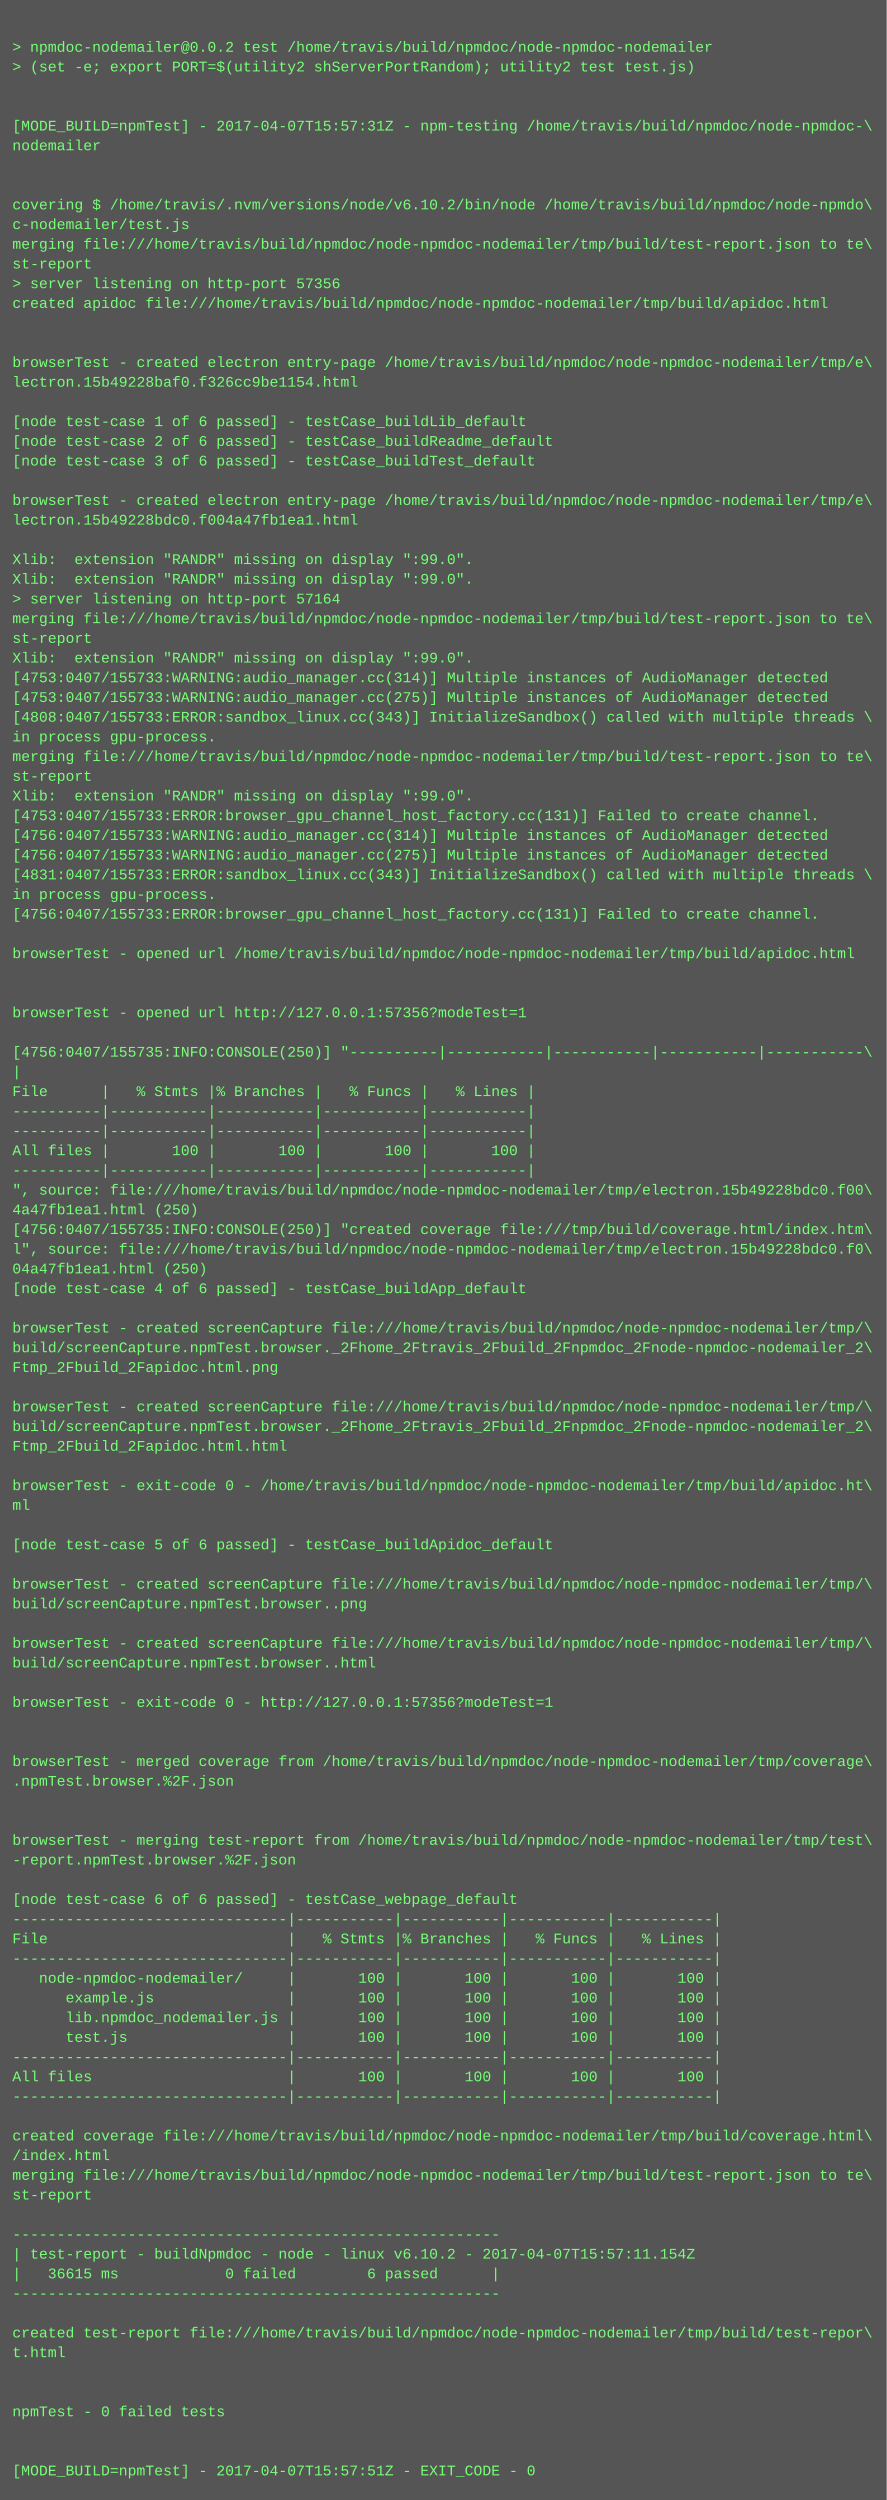
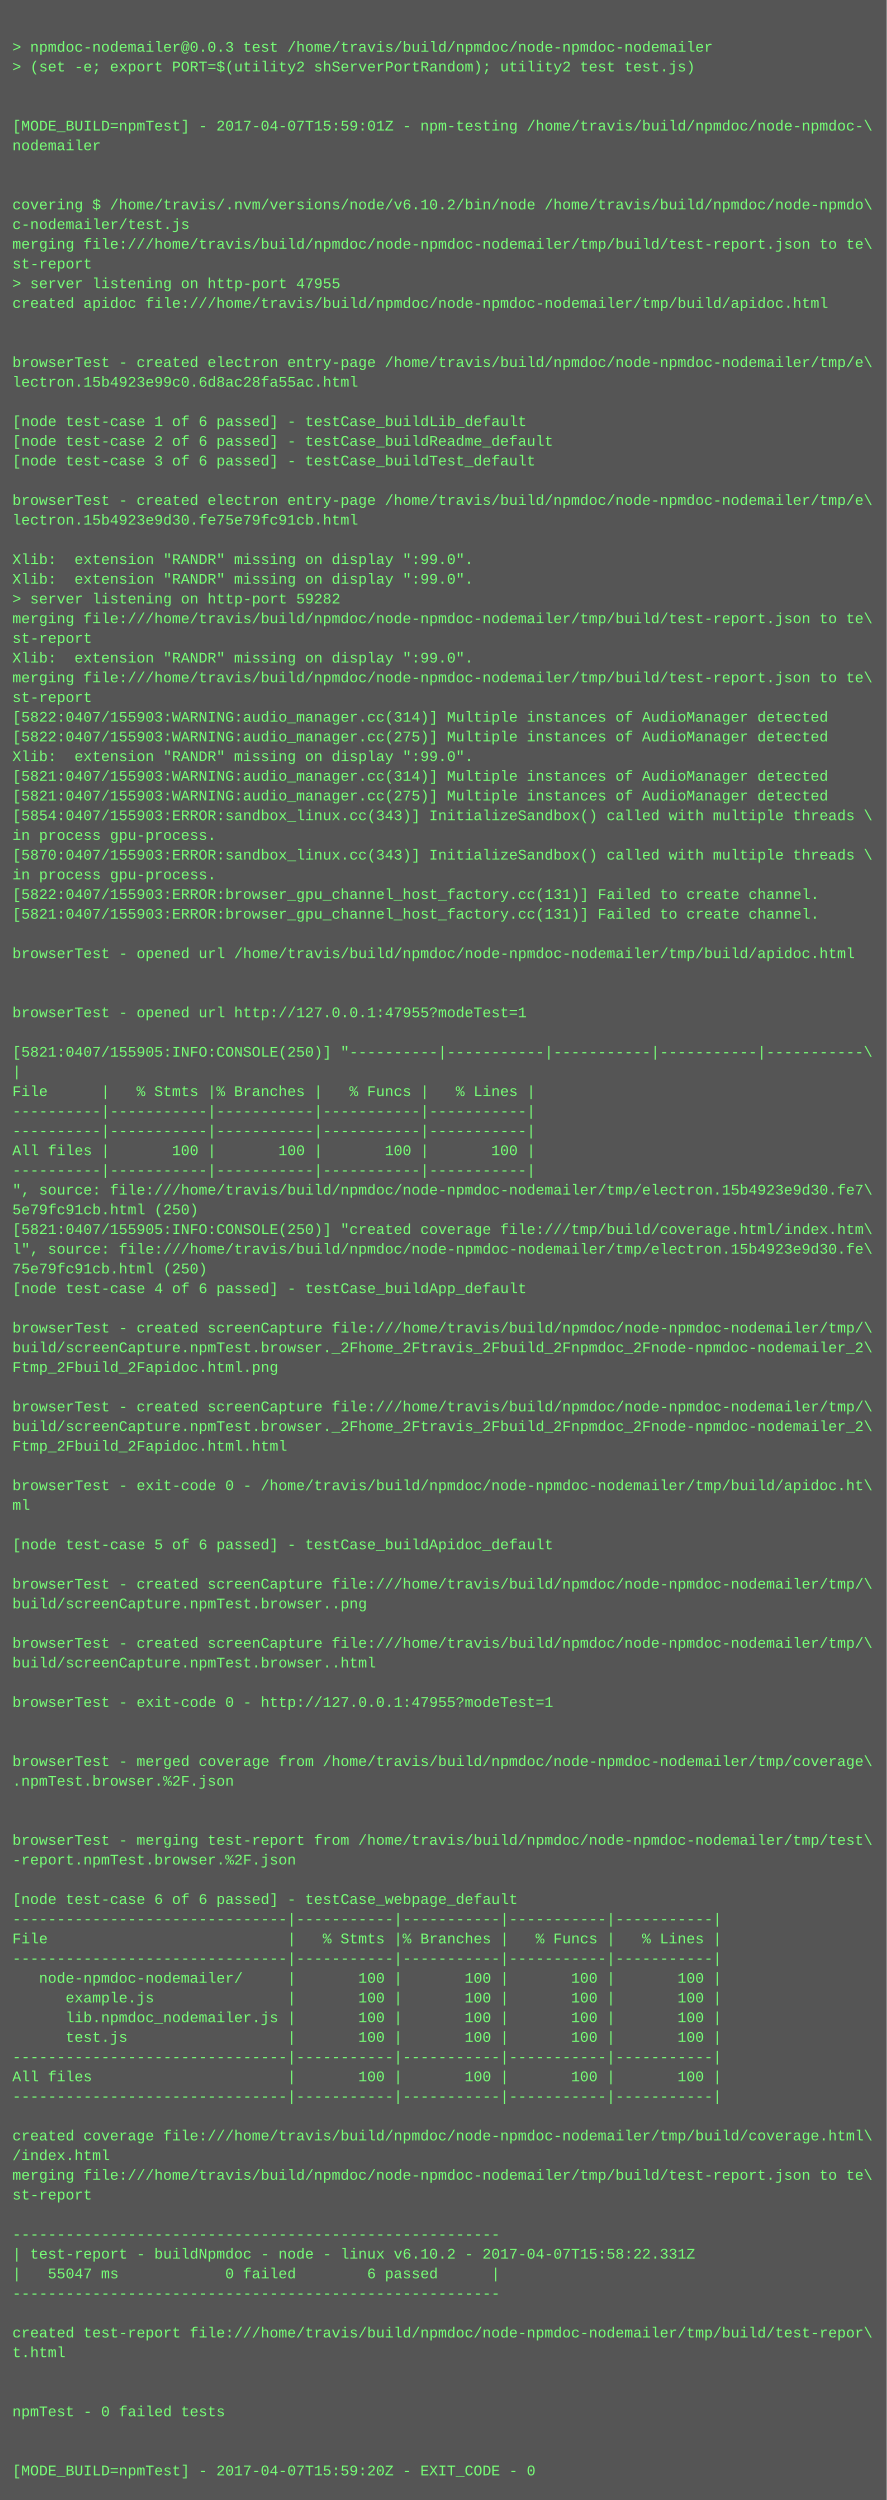
<svg xmlns="http://www.w3.org/2000/svg" height="2030" width="720">
  <rect height="2030" fill="#555" width="720" />
  <text fill="#7f7" font-family="Courier New" font-size="12" xml:space="preserve">
    <tspan x="10" y="26" />
-     <tspan x="10" y="42">&gt; npmdoc-nodemailer@0.0.2 test /home/travis/build/npmdoc/node-npmdoc-nodemailer</tspan>
+     <tspan x="10" y="42">&gt; npmdoc-nodemailer@0.0.3 test /home/travis/build/npmdoc/node-npmdoc-nodemailer</tspan>
    <tspan x="10" y="58">&gt; (set -e; export PORT=$(utility2 shServerPortRandom); utility2 test test.js)</tspan>
    <tspan x="10" y="74" />
    <tspan x="10" y="90" />
-     <tspan x="10" y="106">[MODE_BUILD=npmTest] - 2017-04-07T15:57:31Z - npm-testing /home/travis/build/npmdoc/node-npmdoc-\</tspan>
+     <tspan x="10" y="106">[MODE_BUILD=npmTest] - 2017-04-07T15:59:01Z - npm-testing /home/travis/build/npmdoc/node-npmdoc-\</tspan>
    <tspan x="10" y="122">nodemailer</tspan>
    <tspan x="10" y="138" />
    <tspan x="10" y="154" />
    <tspan x="10" y="170">covering $ /home/travis/.nvm/versions/node/v6.10.2/bin/node /home/travis/build/npmdoc/node-npmdo\</tspan>
    <tspan x="10" y="186">c-nodemailer/test.js</tspan>
    <tspan x="10" y="202">merging file:///home/travis/build/npmdoc/node-npmdoc-nodemailer/tmp/build/test-report.json to te\</tspan>
    <tspan x="10" y="218">st-report</tspan>
-     <tspan x="10" y="234">&gt; server listening on http-port 57356</tspan>
+     <tspan x="10" y="234">&gt; server listening on http-port 47955</tspan>
    <tspan x="10" y="250">created apidoc file:///home/travis/build/npmdoc/node-npmdoc-nodemailer/tmp/build/apidoc.html</tspan>
    <tspan x="10" y="266" />
    <tspan x="10" y="282" />
    <tspan x="10" y="298">browserTest - created electron entry-page /home/travis/build/npmdoc/node-npmdoc-nodemailer/tmp/e\</tspan>
-     <tspan x="10" y="314">lectron.15b49228baf0.f326cc9be1154.html</tspan>
+     <tspan x="10" y="314">lectron.15b4923e99c0.6d8ac28fa55ac.html</tspan>
    <tspan x="10" y="330" />
    <tspan x="10" y="346">[node test-case 1 of 6 passed] - testCase_buildLib_default</tspan>
    <tspan x="10" y="362">[node test-case 2 of 6 passed] - testCase_buildReadme_default</tspan>
    <tspan x="10" y="378">[node test-case 3 of 6 passed] - testCase_buildTest_default</tspan>
    <tspan x="10" y="394" />
    <tspan x="10" y="410">browserTest - created electron entry-page /home/travis/build/npmdoc/node-npmdoc-nodemailer/tmp/e\</tspan>
-     <tspan x="10" y="426">lectron.15b49228bdc0.f004a47fb1ea1.html</tspan>
+     <tspan x="10" y="426">lectron.15b4923e9d30.fe75e79fc91cb.html</tspan>
    <tspan x="10" y="442" />
    <tspan x="10" y="458">Xlib:  extension "RANDR" missing on display ":99.0".</tspan>
    <tspan x="10" y="474">Xlib:  extension "RANDR" missing on display ":99.0".</tspan>
-     <tspan x="10" y="490">&gt; server listening on http-port 57164</tspan>
+     <tspan x="10" y="490">&gt; server listening on http-port 59282</tspan>
    <tspan x="10" y="506">merging file:///home/travis/build/npmdoc/node-npmdoc-nodemailer/tmp/build/test-report.json to te\</tspan>
    <tspan x="10" y="522">st-report</tspan>
    <tspan x="10" y="538">Xlib:  extension "RANDR" missing on display ":99.0".</tspan>
-     <tspan x="10" y="554">[4753:0407/155733:WARNING:audio_manager.cc(314)] Multiple instances of AudioManager detected</tspan>
-     <tspan x="10" y="570">[4753:0407/155733:WARNING:audio_manager.cc(275)] Multiple instances of AudioManager detected</tspan>
-     <tspan x="10" y="586">[4808:0407/155733:ERROR:sandbox_linux.cc(343)] InitializeSandbox() called with multiple threads \</tspan>
-     <tspan x="10" y="602">in process gpu-process. </tspan>
-     <tspan x="10" y="618">merging file:///home/travis/build/npmdoc/node-npmdoc-nodemailer/tmp/build/test-report.json to te\</tspan>
-     <tspan x="10" y="634">st-report</tspan>
-     <tspan x="10" y="650">Xlib:  extension "RANDR" missing on display ":99.0".</tspan>
-     <tspan x="10" y="666">[4753:0407/155733:ERROR:browser_gpu_channel_host_factory.cc(131)] Failed to create channel.</tspan>
-     <tspan x="10" y="682">[4756:0407/155733:WARNING:audio_manager.cc(314)] Multiple instances of AudioManager detected</tspan>
-     <tspan x="10" y="698">[4756:0407/155733:WARNING:audio_manager.cc(275)] Multiple instances of AudioManager detected</tspan>
-     <tspan x="10" y="714">[4831:0407/155733:ERROR:sandbox_linux.cc(343)] InitializeSandbox() called with multiple threads \</tspan>
-     <tspan x="10" y="730">in process gpu-process. </tspan>
-     <tspan x="10" y="746">[4756:0407/155733:ERROR:browser_gpu_channel_host_factory.cc(131)] Failed to create channel.</tspan>
+     <tspan x="10" y="554">merging file:///home/travis/build/npmdoc/node-npmdoc-nodemailer/tmp/build/test-report.json to te\</tspan>
+     <tspan x="10" y="570">st-report</tspan>
+     <tspan x="10" y="586">[5822:0407/155903:WARNING:audio_manager.cc(314)] Multiple instances of AudioManager detected</tspan>
+     <tspan x="10" y="602">[5822:0407/155903:WARNING:audio_manager.cc(275)] Multiple instances of AudioManager detected</tspan>
+     <tspan x="10" y="618">Xlib:  extension "RANDR" missing on display ":99.0".</tspan>
+     <tspan x="10" y="634">[5821:0407/155903:WARNING:audio_manager.cc(314)] Multiple instances of AudioManager detected</tspan>
+     <tspan x="10" y="650">[5821:0407/155903:WARNING:audio_manager.cc(275)] Multiple instances of AudioManager detected</tspan>
+     <tspan x="10" y="666">[5854:0407/155903:ERROR:sandbox_linux.cc(343)] InitializeSandbox() called with multiple threads \</tspan>
+     <tspan x="10" y="682">in process gpu-process. </tspan>
+     <tspan x="10" y="698">[5870:0407/155903:ERROR:sandbox_linux.cc(343)] InitializeSandbox() called with multiple threads \</tspan>
+     <tspan x="10" y="714">in process gpu-process. </tspan>
+     <tspan x="10" y="730">[5822:0407/155903:ERROR:browser_gpu_channel_host_factory.cc(131)] Failed to create channel.</tspan>
+     <tspan x="10" y="746">[5821:0407/155903:ERROR:browser_gpu_channel_host_factory.cc(131)] Failed to create channel.</tspan>
    <tspan x="10" y="762" />
    <tspan x="10" y="778">browserTest - opened url /home/travis/build/npmdoc/node-npmdoc-nodemailer/tmp/build/apidoc.html</tspan>
    <tspan x="10" y="794" />
    <tspan x="10" y="810" />
-     <tspan x="10" y="826">browserTest - opened url http://127.0.0.1:57356?modeTest=1</tspan>
+     <tspan x="10" y="826">browserTest - opened url http://127.0.0.1:47955?modeTest=1</tspan>
    <tspan x="10" y="842" />
-     <tspan x="10" y="858">[4756:0407/155735:INFO:CONSOLE(250)] "----------|-----------|-----------|-----------|-----------\</tspan>
+     <tspan x="10" y="858">[5821:0407/155905:INFO:CONSOLE(250)] "----------|-----------|-----------|-----------|-----------\</tspan>
    <tspan x="10" y="874">|</tspan>
    <tspan x="10" y="890">File      |   % Stmts |% Branches |   % Funcs |   % Lines |</tspan>
    <tspan x="10" y="906">----------|-----------|-----------|-----------|-----------|</tspan>
    <tspan x="10" y="922">----------|-----------|-----------|-----------|-----------|</tspan>
    <tspan x="10" y="938">All files |       100 |       100 |       100 |       100 |</tspan>
    <tspan x="10" y="954">----------|-----------|-----------|-----------|-----------|</tspan>
-     <tspan x="10" y="970">", source: file:///home/travis/build/npmdoc/node-npmdoc-nodemailer/tmp/electron.15b49228bdc0.f00\</tspan>
-     <tspan x="10" y="986">4a47fb1ea1.html (250)</tspan>
-     <tspan x="10" y="1002">[4756:0407/155735:INFO:CONSOLE(250)] "created coverage file:///tmp/build/coverage.html/index.htm\</tspan>
-     <tspan x="10" y="1018">l", source: file:///home/travis/build/npmdoc/node-npmdoc-nodemailer/tmp/electron.15b49228bdc0.f0\</tspan>
-     <tspan x="10" y="1034">04a47fb1ea1.html (250)</tspan>
+     <tspan x="10" y="970">", source: file:///home/travis/build/npmdoc/node-npmdoc-nodemailer/tmp/electron.15b4923e9d30.fe7\</tspan>
+     <tspan x="10" y="986">5e79fc91cb.html (250)</tspan>
+     <tspan x="10" y="1002">[5821:0407/155905:INFO:CONSOLE(250)] "created coverage file:///tmp/build/coverage.html/index.htm\</tspan>
+     <tspan x="10" y="1018">l", source: file:///home/travis/build/npmdoc/node-npmdoc-nodemailer/tmp/electron.15b4923e9d30.fe\</tspan>
+     <tspan x="10" y="1034">75e79fc91cb.html (250)</tspan>
    <tspan x="10" y="1050">[node test-case 4 of 6 passed] - testCase_buildApp_default</tspan>
    <tspan x="10" y="1066" />
    <tspan x="10" y="1082">browserTest - created screenCapture file:///home/travis/build/npmdoc/node-npmdoc-nodemailer/tmp/\</tspan>
    <tspan x="10" y="1098">build/screenCapture.npmTest.browser._2Fhome_2Ftravis_2Fbuild_2Fnpmdoc_2Fnode-npmdoc-nodemailer_2\</tspan>
    <tspan x="10" y="1114">Ftmp_2Fbuild_2Fapidoc.html.png</tspan>
    <tspan x="10" y="1130" />
    <tspan x="10" y="1146">browserTest - created screenCapture file:///home/travis/build/npmdoc/node-npmdoc-nodemailer/tmp/\</tspan>
    <tspan x="10" y="1162">build/screenCapture.npmTest.browser._2Fhome_2Ftravis_2Fbuild_2Fnpmdoc_2Fnode-npmdoc-nodemailer_2\</tspan>
    <tspan x="10" y="1178">Ftmp_2Fbuild_2Fapidoc.html.html</tspan>
    <tspan x="10" y="1194" />
    <tspan x="10" y="1210">browserTest - exit-code 0 - /home/travis/build/npmdoc/node-npmdoc-nodemailer/tmp/build/apidoc.ht\</tspan>
    <tspan x="10" y="1226">ml</tspan>
    <tspan x="10" y="1242" />
    <tspan x="10" y="1258">[node test-case 5 of 6 passed] - testCase_buildApidoc_default</tspan>
    <tspan x="10" y="1274" />
    <tspan x="10" y="1290">browserTest - created screenCapture file:///home/travis/build/npmdoc/node-npmdoc-nodemailer/tmp/\</tspan>
    <tspan x="10" y="1306">build/screenCapture.npmTest.browser..png</tspan>
    <tspan x="10" y="1322" />
    <tspan x="10" y="1338">browserTest - created screenCapture file:///home/travis/build/npmdoc/node-npmdoc-nodemailer/tmp/\</tspan>
    <tspan x="10" y="1354">build/screenCapture.npmTest.browser..html</tspan>
    <tspan x="10" y="1370" />
-     <tspan x="10" y="1386">browserTest - exit-code 0 - http://127.0.0.1:57356?modeTest=1</tspan>
+     <tspan x="10" y="1386">browserTest - exit-code 0 - http://127.0.0.1:47955?modeTest=1</tspan>
    <tspan x="10" y="1402" />
    <tspan x="10" y="1418" />
    <tspan x="10" y="1434">browserTest - merged coverage from /home/travis/build/npmdoc/node-npmdoc-nodemailer/tmp/coverage\</tspan>
    <tspan x="10" y="1450">.npmTest.browser.%2F.json</tspan>
    <tspan x="10" y="1466" />
    <tspan x="10" y="1482" />
    <tspan x="10" y="1498">browserTest - merging test-report from /home/travis/build/npmdoc/node-npmdoc-nodemailer/tmp/test\</tspan>
    <tspan x="10" y="1514">-report.npmTest.browser.%2F.json</tspan>
    <tspan x="10" y="1530" />
    <tspan x="10" y="1546">[node test-case 6 of 6 passed] - testCase_webpage_default</tspan>
    <tspan x="10" y="1562">-------------------------------|-----------|-----------|-----------|-----------|</tspan>
    <tspan x="10" y="1578">File                           |   % Stmts |% Branches |   % Funcs |   % Lines |</tspan>
    <tspan x="10" y="1594">-------------------------------|-----------|-----------|-----------|-----------|</tspan>
    <tspan x="10" y="1610">   node-npmdoc-nodemailer/     |       100 |       100 |       100 |       100 |</tspan>
    <tspan x="10" y="1626">      example.js               |       100 |       100 |       100 |       100 |</tspan>
    <tspan x="10" y="1642">      lib.npmdoc_nodemailer.js |       100 |       100 |       100 |       100 |</tspan>
    <tspan x="10" y="1658">      test.js                  |       100 |       100 |       100 |       100 |</tspan>
    <tspan x="10" y="1674">-------------------------------|-----------|-----------|-----------|-----------|</tspan>
    <tspan x="10" y="1690">All files                      |       100 |       100 |       100 |       100 |</tspan>
    <tspan x="10" y="1706">-------------------------------|-----------|-----------|-----------|-----------|</tspan>
    <tspan x="10" y="1722" />
    <tspan x="10" y="1738">created coverage file:///home/travis/build/npmdoc/node-npmdoc-nodemailer/tmp/build/coverage.html\</tspan>
    <tspan x="10" y="1754">/index.html</tspan>
    <tspan x="10" y="1770">merging file:///home/travis/build/npmdoc/node-npmdoc-nodemailer/tmp/build/test-report.json to te\</tspan>
    <tspan x="10" y="1786">st-report</tspan>
    <tspan x="10" y="1802" />
    <tspan x="10" y="1818">-------------------------------------------------------</tspan>
-     <tspan x="10" y="1834">| test-report - buildNpmdoc - node - linux v6.10.2 - 2017-04-07T15:57:11.154Z</tspan>
-     <tspan x="10" y="1850">|   36615 ms            0 failed        6 passed      |</tspan>
+     <tspan x="10" y="1834">| test-report - buildNpmdoc - node - linux v6.10.2 - 2017-04-07T15:58:22.331Z</tspan>
+     <tspan x="10" y="1850">|   55047 ms            0 failed        6 passed      |</tspan>
    <tspan x="10" y="1866">-------------------------------------------------------</tspan>
    <tspan x="10" y="1882" />
    <tspan x="10" y="1898">created test-report file:///home/travis/build/npmdoc/node-npmdoc-nodemailer/tmp/build/test-repor\</tspan>
    <tspan x="10" y="1914">t.html</tspan>
    <tspan x="10" y="1930" />
    <tspan x="10" y="1946" />
    <tspan x="10" y="1962">npmTest - 0 failed tests</tspan>
    <tspan x="10" y="1978" />
    <tspan x="10" y="1994" />
-     <tspan x="10" y="2010">[MODE_BUILD=npmTest] - 2017-04-07T15:57:51Z - EXIT_CODE - 0</tspan>
+     <tspan x="10" y="2010">[MODE_BUILD=npmTest] - 2017-04-07T15:59:20Z - EXIT_CODE - 0</tspan>
  </text>
</svg>
